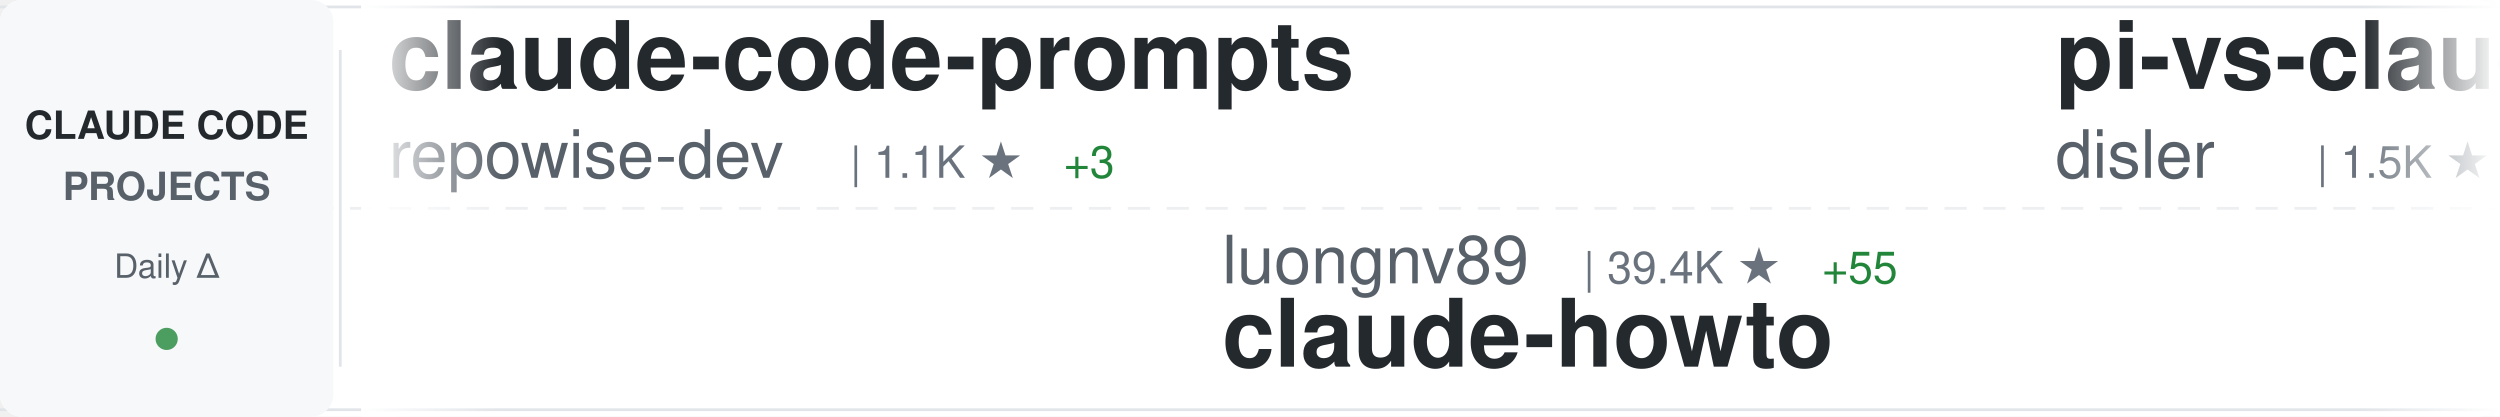
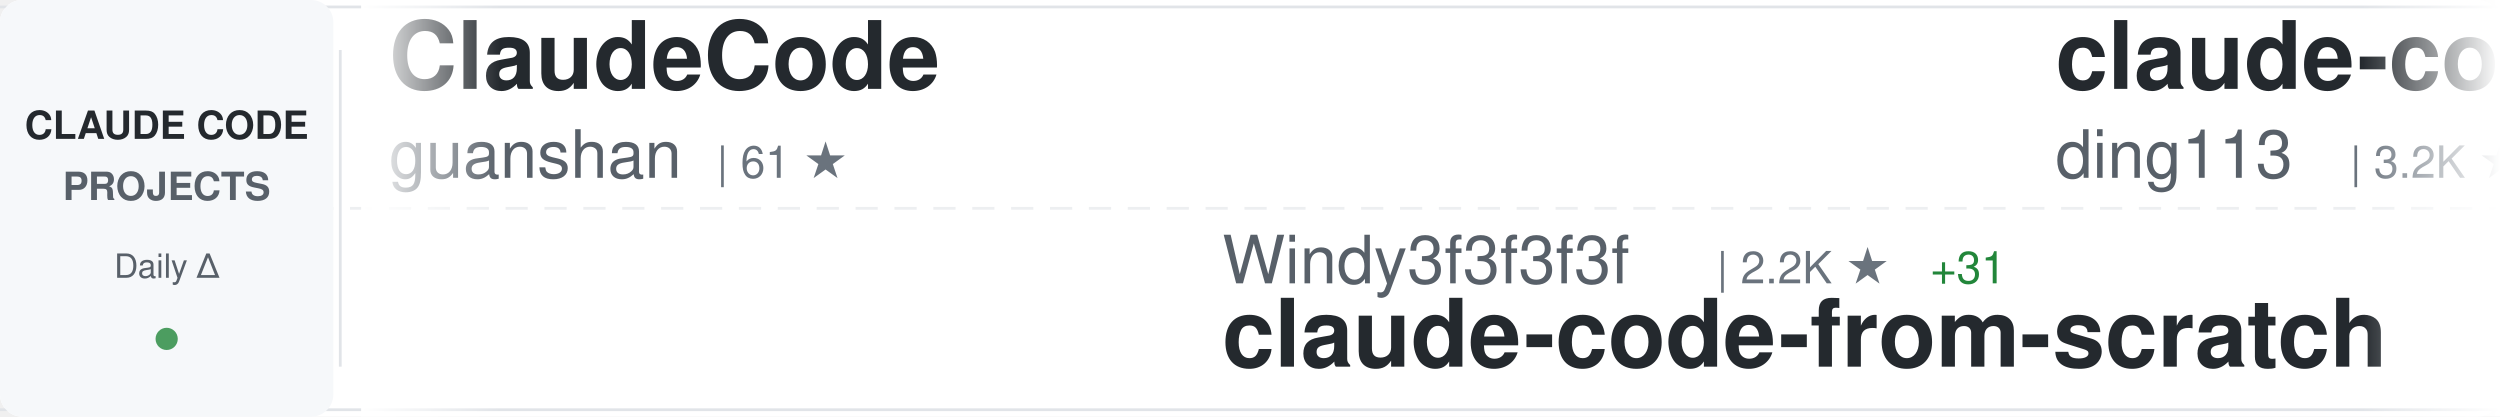
<svg xmlns="http://www.w3.org/2000/svg" width="900" height="150">
  <defs>
    <linearGradient id="awesomeLeftFade" x1="0%" y1="0%" x2="100%" y2="0%">
      <stop offset="0%" style="stop-color:#ffffff;stop-opacity:1" />
      <stop offset="100%" style="stop-color:#ffffff;stop-opacity:0" />
    </linearGradient>
    <linearGradient id="awesomeRightFade" x1="0%" y1="0%" x2="100%" y2="0%">
      <stop offset="0%" style="stop-color:#ffffff;stop-opacity:0" />
      <stop offset="100%" style="stop-color:#ffffff;stop-opacity:1" />
    </linearGradient>
  </defs>
  <rect width="900" height="150" fill="#ffffff" rx="8" />
  <rect x="0" y="2" width="900" height="1" fill="#e1e4e8" />
  <rect x="0" y="147" width="900" height="1" fill="#e1e4e8" />
  <line x1="0" y1="75" x2="900" y2="75" stroke="#e1e4e8" stroke-width="1" stroke-dasharray="8 6" opacity="0.6" />
  <rect x="0" y="0" width="120" height="150" fill="#f6f8fa" rx="8" />
  <text x="60" y="50" font-family="-apple-system, BlinkMacSystemFont, 'Segoe UI', Helvetica, Arial, sans-serif" font-size="14" font-weight="600" fill="#24292e" text-anchor="middle">CLAUDE CODE</text>
  <text x="60" y="72" font-family="-apple-system, BlinkMacSystemFont, 'Segoe UI', Helvetica, Arial, sans-serif" font-size="14" font-weight="600" fill="#586069" text-anchor="middle">PROJECTS</text>
  <text x="60" y="100" font-family="-apple-system, BlinkMacSystemFont, 'Segoe UI', Helvetica, Arial, sans-serif" font-size="12" font-weight="500" fill="#586069" text-anchor="middle">Daily Δ</text>
  <circle cx="60" cy="122" r="4" fill="#22863a" opacity="0.8" />
  <rect x="122" y="18" width="1" height="114" fill="#e1e4e8" />
  <clipPath id="awesomeTickerClip">
    <rect x="130" y="0" width="770" height="150" />
  </clipPath>
  <g clip-path="url(#awesomeTickerClip)">
    <g id="awesomeTickerItems">
      <animateTransform attributeName="transform" attributeType="XML" type="translate" from="0 0" to="-3000 0" dur="54s" repeatCount="indefinite" />
      <g transform="translate(0, 0)">
-         <text x="140" y="32" font-family="-apple-system, BlinkMacSystemFont, 'Segoe UI', Helvetica, Arial, sans-serif" font-size="34" font-weight="600" fill="#24292e">claude-code-prompts</text>
-         <text x="140" y="64" font-family="-apple-system, BlinkMacSystemFont, 'Segoe UI', Helvetica, Arial, sans-serif" font-size="24" font-weight="400" fill="#586069">repowise-dev</text>
-         <text x="306" y="64" font-family="-apple-system, BlinkMacSystemFont, 'Segoe UI', Helvetica, Arial, sans-serif" font-size="16" font-weight="500" fill="#6a737d">| 1.1K ★</text>
-         <text x="383" y="64" font-family="-apple-system, BlinkMacSystemFont, 'Segoe UI', Helvetica, Arial, sans-serif" font-size="16" font-weight="500" fill="#22863a"> +3</text>
+         <text x="140" y="32" font-family="-apple-system, BlinkMacSystemFont, 'Segoe UI', Helvetica, Arial, sans-serif" font-size="34" font-weight="600" fill="#24292e">ClaudeCode</text>
+         <text x="140" y="64" font-family="-apple-system, BlinkMacSystemFont, 'Segoe UI', Helvetica, Arial, sans-serif" font-size="24" font-weight="400" fill="#586069">guanshan</text>
+         <text x="258" y="64" font-family="-apple-system, BlinkMacSystemFont, 'Segoe UI', Helvetica, Arial, sans-serif" font-size="16" font-weight="500" fill="#6a737d">| 61 ★</text>
      </g>
      <g transform="translate(300, 0)">
-         <text x="140" y="102" font-family="-apple-system, BlinkMacSystemFont, 'Segoe UI', Helvetica, Arial, sans-serif" font-size="24" font-weight="400" fill="#586069">luongnv89</text>
-         <text x="270" y="102" font-family="-apple-system, BlinkMacSystemFont, 'Segoe UI', Helvetica, Arial, sans-serif" font-size="16" font-weight="500" fill="#6a737d">| 39.4K ★</text>
-         <text x="356" y="102" font-family="-apple-system, BlinkMacSystemFont, 'Segoe UI', Helvetica, Arial, sans-serif" font-size="16" font-weight="500" fill="#22863a"> +55</text>
-         <text x="140" y="132" font-family="-apple-system, BlinkMacSystemFont, 'Segoe UI', Helvetica, Arial, sans-serif" font-size="34" font-weight="600" fill="#24292e">claude-howto</text>
+         <text x="140" y="102" font-family="-apple-system, BlinkMacSystemFont, 'Segoe UI', Helvetica, Arial, sans-serif" font-size="24" font-weight="400" fill="#586069">Windy3f3f3f3f</text>
+         <text x="318" y="102" font-family="-apple-system, BlinkMacSystemFont, 'Segoe UI', Helvetica, Arial, sans-serif" font-size="16" font-weight="500" fill="#6a737d">| 2.2K ★</text>
+         <text x="395" y="102" font-family="-apple-system, BlinkMacSystemFont, 'Segoe UI', Helvetica, Arial, sans-serif" font-size="16" font-weight="500" fill="#22863a"> +31</text>
+         <text x="140" y="132" font-family="-apple-system, BlinkMacSystemFont, 'Segoe UI', Helvetica, Arial, sans-serif" font-size="34" font-weight="600" fill="#24292e">claude-code-from-scratch</text>
      </g>
      <g transform="translate(600, 0)">
-         <text x="140" y="32" font-family="-apple-system, BlinkMacSystemFont, 'Segoe UI', Helvetica, Arial, sans-serif" font-size="34" font-weight="600" fill="#24292e">pi-vs-claude-code</text>
-         <text x="140" y="64" font-family="-apple-system, BlinkMacSystemFont, 'Segoe UI', Helvetica, Arial, sans-serif" font-size="24" font-weight="400" fill="#586069">disler</text>
-         <text x="234" y="64" font-family="-apple-system, BlinkMacSystemFont, 'Segoe UI', Helvetica, Arial, sans-serif" font-size="16" font-weight="500" fill="#6a737d">| 1.5K ★</text>
-         <text x="311" y="64" font-family="-apple-system, BlinkMacSystemFont, 'Segoe UI', Helvetica, Arial, sans-serif" font-size="16" font-weight="500" fill="#22863a"> +2</text>
+         <text x="140" y="32" font-family="-apple-system, BlinkMacSystemFont, 'Segoe UI', Helvetica, Arial, sans-serif" font-size="34" font-weight="600" fill="#24292e">claude-code-hub</text>
+         <text x="140" y="64" font-family="-apple-system, BlinkMacSystemFont, 'Segoe UI', Helvetica, Arial, sans-serif" font-size="24" font-weight="400" fill="#586069">ding113</text>
+         <text x="246" y="64" font-family="-apple-system, BlinkMacSystemFont, 'Segoe UI', Helvetica, Arial, sans-serif" font-size="16" font-weight="500" fill="#6a737d">| 3.2K ★</text>
+         <text x="323" y="64" font-family="-apple-system, BlinkMacSystemFont, 'Segoe UI', Helvetica, Arial, sans-serif" font-size="16" font-weight="500" fill="#22863a"> +4</text>
      </g>
      <g transform="translate(900, 0)">
-         <text x="140" y="102" font-family="-apple-system, BlinkMacSystemFont, 'Segoe UI', Helvetica, Arial, sans-serif" font-size="24" font-weight="400" fill="#586069">AprilNEA</text>
-         <text x="258" y="102" font-family="-apple-system, BlinkMacSystemFont, 'Segoe UI', Helvetica, Arial, sans-serif" font-size="16" font-weight="500" fill="#6a737d">| 387 ★</text>
-         <text x="140" y="132" font-family="-apple-system, BlinkMacSystemFont, 'Segoe UI', Helvetica, Arial, sans-serif" font-size="34" font-weight="600" fill="#24292e">claude-code-source</text>
+         <text x="140" y="102" font-family="-apple-system, BlinkMacSystemFont, 'Segoe UI', Helvetica, Arial, sans-serif" font-size="24" font-weight="400" fill="#586069">Yeachan-Heo</text>
+         <text x="294" y="102" font-family="-apple-system, BlinkMacSystemFont, 'Segoe UI', Helvetica, Arial, sans-serif" font-size="16" font-weight="500" fill="#6a737d">| 37.5K ★</text>
+         <text x="380" y="102" font-family="-apple-system, BlinkMacSystemFont, 'Segoe UI', Helvetica, Arial, sans-serif" font-size="16" font-weight="500" fill="#22863a"> +51</text>
+         <text x="140" y="132" font-family="-apple-system, BlinkMacSystemFont, 'Segoe UI', Helvetica, Arial, sans-serif" font-size="34" font-weight="600" fill="#24292e">oh-my-claudecode</text>
      </g>
      <g transform="translate(1200, 0)">
        <text x="140" y="32" font-family="-apple-system, BlinkMacSystemFont, 'Segoe UI', Helvetica, Arial, sans-serif" font-size="34" font-weight="600" fill="#24292e">claude-code-best-practic...</text>
        <text x="140" y="64" font-family="-apple-system, BlinkMacSystemFont, 'Segoe UI', Helvetica, Arial, sans-serif" font-size="24" font-weight="400" fill="#586069">shanraisshan</text>
-         <text x="306" y="64" font-family="-apple-system, BlinkMacSystemFont, 'Segoe UI', Helvetica, Arial, sans-serif" font-size="16" font-weight="500" fill="#6a737d">| 62.1K ★</text>
-         <text x="392" y="64" font-family="-apple-system, BlinkMacSystemFont, 'Segoe UI', Helvetica, Arial, sans-serif" font-size="16" font-weight="500" fill="#22863a"> +70</text>
+         <text x="306" y="64" font-family="-apple-system, BlinkMacSystemFont, 'Segoe UI', Helvetica, Arial, sans-serif" font-size="16" font-weight="500" fill="#6a737d">| 62.2K ★</text>
+         <text x="392" y="64" font-family="-apple-system, BlinkMacSystemFont, 'Segoe UI', Helvetica, Arial, sans-serif" font-size="16" font-weight="500" fill="#22863a"> +72</text>
      </g>
      <g transform="translate(1500, 0)">
-         <text x="140" y="102" font-family="-apple-system, BlinkMacSystemFont, 'Segoe UI', Helvetica, Arial, sans-serif" font-size="24" font-weight="400" fill="#586069">shareAI-lab</text>
-         <text x="294" y="102" font-family="-apple-system, BlinkMacSystemFont, 'Segoe UI', Helvetica, Arial, sans-serif" font-size="16" font-weight="500" fill="#6a737d">| 70.2K ★</text>
-         <text x="380" y="102" font-family="-apple-system, BlinkMacSystemFont, 'Segoe UI', Helvetica, Arial, sans-serif" font-size="16" font-weight="500" fill="#22863a"> +171</text>
-         <text x="140" y="132" font-family="-apple-system, BlinkMacSystemFont, 'Segoe UI', Helvetica, Arial, sans-serif" font-size="34" font-weight="600" fill="#24292e">learn-claude-code</text>
+         <text x="140" y="102" font-family="-apple-system, BlinkMacSystemFont, 'Segoe UI', Helvetica, Arial, sans-serif" font-size="24" font-weight="400" fill="#586069">xorespesp</text>
+         <text x="270" y="102" font-family="-apple-system, BlinkMacSystemFont, 'Segoe UI', Helvetica, Arial, sans-serif" font-size="16" font-weight="500" fill="#6a737d">| 228 ★</text>
+         <text x="140" y="132" font-family="-apple-system, BlinkMacSystemFont, 'Segoe UI', Helvetica, Arial, sans-serif" font-size="34" font-weight="600" fill="#24292e">claude-code</text>
      </g>
      <g transform="translate(1800, 0)">
-         <text x="140" y="32" font-family="-apple-system, BlinkMacSystemFont, 'Segoe UI', Helvetica, Arial, sans-serif" font-size="34" font-weight="600" fill="#24292e">claude-code-rev</text>
-         <text x="140" y="64" font-family="-apple-system, BlinkMacSystemFont, 'Segoe UI', Helvetica, Arial, sans-serif" font-size="24" font-weight="400" fill="#586069">oboard</text>
-         <text x="234" y="64" font-family="-apple-system, BlinkMacSystemFont, 'Segoe UI', Helvetica, Arial, sans-serif" font-size="16" font-weight="500" fill="#6a737d">| 3.2K ★</text>
-         <text x="311" y="64" font-family="-apple-system, BlinkMacSystemFont, 'Segoe UI', Helvetica, Arial, sans-serif" font-size="16" font-weight="500" fill="#22863a"> +1</text>
+         <text x="140" y="32" font-family="-apple-system, BlinkMacSystemFont, 'Segoe UI', Helvetica, Arial, sans-serif" font-size="34" font-weight="600" fill="#24292e">claude-code</text>
+         <text x="140" y="64" font-family="-apple-system, BlinkMacSystemFont, 'Segoe UI', Helvetica, Arial, sans-serif" font-size="24" font-weight="400" fill="#586069">yasasbanukaofficial</text>
+         <text x="390" y="64" font-family="-apple-system, BlinkMacSystemFont, 'Segoe UI', Helvetica, Arial, sans-serif" font-size="16" font-weight="500" fill="#6a737d">| 3.7K ★</text>
+         <text x="467" y="64" font-family="-apple-system, BlinkMacSystemFont, 'Segoe UI', Helvetica, Arial, sans-serif" font-size="16" font-weight="500" fill="#22863a"> +8</text>
      </g>
      <g transform="translate(2100, 0)">
-         <text x="140" y="102" font-family="-apple-system, BlinkMacSystemFont, 'Segoe UI', Helvetica, Arial, sans-serif" font-size="24" font-weight="400" fill="#586069">yasasbanukaofficial</text>
-         <text x="390" y="102" font-family="-apple-system, BlinkMacSystemFont, 'Segoe UI', Helvetica, Arial, sans-serif" font-size="16" font-weight="500" fill="#6a737d">| 3.7K ★</text>
-         <text x="467" y="102" font-family="-apple-system, BlinkMacSystemFont, 'Segoe UI', Helvetica, Arial, sans-serif" font-size="16" font-weight="500" fill="#22863a"> +5</text>
-         <text x="140" y="132" font-family="-apple-system, BlinkMacSystemFont, 'Segoe UI', Helvetica, Arial, sans-serif" font-size="34" font-weight="600" fill="#24292e">claude-code</text>
+         <text x="140" y="102" font-family="-apple-system, BlinkMacSystemFont, 'Segoe UI', Helvetica, Arial, sans-serif" font-size="24" font-weight="400" fill="#586069">LING71671</text>
+         <text x="270" y="102" font-family="-apple-system, BlinkMacSystemFont, 'Segoe UI', Helvetica, Arial, sans-serif" font-size="16" font-weight="500" fill="#6a737d">| 910 ★</text>
+         <text x="338" y="102" font-family="-apple-system, BlinkMacSystemFont, 'Segoe UI', Helvetica, Arial, sans-serif" font-size="16" font-weight="500" fill="#22863a"> +1</text>
+         <text x="140" y="132" font-family="-apple-system, BlinkMacSystemFont, 'Segoe UI', Helvetica, Arial, sans-serif" font-size="34" font-weight="600" fill="#24292e">Open-ClaudeCode</text>
      </g>
      <g transform="translate(2400, 0)">
-         <text x="140" y="32" font-family="-apple-system, BlinkMacSystemFont, 'Segoe UI', Helvetica, Arial, sans-serif" font-size="34" font-weight="600" fill="#24292e">how-claude-code-works</text>
-         <text x="140" y="64" font-family="-apple-system, BlinkMacSystemFont, 'Segoe UI', Helvetica, Arial, sans-serif" font-size="24" font-weight="400" fill="#586069">Windy3f3f3f3f</text>
-         <text x="318" y="64" font-family="-apple-system, BlinkMacSystemFont, 'Segoe UI', Helvetica, Arial, sans-serif" font-size="16" font-weight="500" fill="#6a737d">| 3.1K ★</text>
-         <text x="395" y="64" font-family="-apple-system, BlinkMacSystemFont, 'Segoe UI', Helvetica, Arial, sans-serif" font-size="16" font-weight="500" fill="#22863a"> +35</text>
+         <text x="140" y="32" font-family="-apple-system, BlinkMacSystemFont, 'Segoe UI', Helvetica, Arial, sans-serif" font-size="34" font-weight="600" fill="#24292e">claude-code-workflows</text>
+         <text x="140" y="64" font-family="-apple-system, BlinkMacSystemFont, 'Segoe UI', Helvetica, Arial, sans-serif" font-size="24" font-weight="400" fill="#586069">OneRedOak</text>
+         <text x="270" y="64" font-family="-apple-system, BlinkMacSystemFont, 'Segoe UI', Helvetica, Arial, sans-serif" font-size="16" font-weight="500" fill="#6a737d">| 3.9K ★</text>
+         <text x="347" y="64" font-family="-apple-system, BlinkMacSystemFont, 'Segoe UI', Helvetica, Arial, sans-serif" font-size="16" font-weight="500" fill="#22863a"> +1</text>
      </g>
      <g transform="translate(2700, 0)">
-         <text x="140" y="102" font-family="-apple-system, BlinkMacSystemFont, 'Segoe UI', Helvetica, Arial, sans-serif" font-size="24" font-weight="400" fill="#586069">ponponon</text>
-         <text x="258" y="102" font-family="-apple-system, BlinkMacSystemFont, 'Segoe UI', Helvetica, Arial, sans-serif" font-size="16" font-weight="500" fill="#6a737d">| 2.3K ★</text>
-         <text x="335" y="102" font-family="-apple-system, BlinkMacSystemFont, 'Segoe UI', Helvetica, Arial, sans-serif" font-size="16" font-weight="500" fill="#22863a"> +3</text>
-         <text x="140" y="132" font-family="-apple-system, BlinkMacSystemFont, 'Segoe UI', Helvetica, Arial, sans-serif" font-size="34" font-weight="600" fill="#24292e">claude_code_src</text>
+         <text x="140" y="102" font-family="-apple-system, BlinkMacSystemFont, 'Segoe UI', Helvetica, Arial, sans-serif" font-size="24" font-weight="400" fill="#586069">FlorianBruniaux</text>
+         <text x="342" y="102" font-family="-apple-system, BlinkMacSystemFont, 'Segoe UI', Helvetica, Arial, sans-serif" font-size="16" font-weight="500" fill="#6a737d">| 5.4K ★</text>
+         <text x="419" y="102" font-family="-apple-system, BlinkMacSystemFont, 'Segoe UI', Helvetica, Arial, sans-serif" font-size="16" font-weight="500" fill="#22863a"> +16</text>
+         <text x="140" y="132" font-family="-apple-system, BlinkMacSystemFont, 'Segoe UI', Helvetica, Arial, sans-serif" font-size="34" font-weight="600" fill="#24292e">claude-code-ultimate-gui...</text>
      </g>
      <g transform="translate(3000, 0)">
-         <text x="140" y="32" font-family="-apple-system, BlinkMacSystemFont, 'Segoe UI', Helvetica, Arial, sans-serif" font-size="34" font-weight="600" fill="#24292e">claude-code-prompts</text>
-         <text x="140" y="64" font-family="-apple-system, BlinkMacSystemFont, 'Segoe UI', Helvetica, Arial, sans-serif" font-size="24" font-weight="400" fill="#586069">repowise-dev</text>
-         <text x="306" y="64" font-family="-apple-system, BlinkMacSystemFont, 'Segoe UI', Helvetica, Arial, sans-serif" font-size="16" font-weight="500" fill="#6a737d">| 1.1K ★</text>
-         <text x="383" y="64" font-family="-apple-system, BlinkMacSystemFont, 'Segoe UI', Helvetica, Arial, sans-serif" font-size="16" font-weight="500" fill="#22863a"> +3</text>
+         <text x="140" y="32" font-family="-apple-system, BlinkMacSystemFont, 'Segoe UI', Helvetica, Arial, sans-serif" font-size="34" font-weight="600" fill="#24292e">ClaudeCode</text>
+         <text x="140" y="64" font-family="-apple-system, BlinkMacSystemFont, 'Segoe UI', Helvetica, Arial, sans-serif" font-size="24" font-weight="400" fill="#586069">guanshan</text>
+         <text x="258" y="64" font-family="-apple-system, BlinkMacSystemFont, 'Segoe UI', Helvetica, Arial, sans-serif" font-size="16" font-weight="500" fill="#6a737d">| 61 ★</text>
      </g>
      <g transform="translate(3300, 0)">
-         <text x="140" y="102" font-family="-apple-system, BlinkMacSystemFont, 'Segoe UI', Helvetica, Arial, sans-serif" font-size="24" font-weight="400" fill="#586069">luongnv89</text>
-         <text x="270" y="102" font-family="-apple-system, BlinkMacSystemFont, 'Segoe UI', Helvetica, Arial, sans-serif" font-size="16" font-weight="500" fill="#6a737d">| 39.4K ★</text>
-         <text x="356" y="102" font-family="-apple-system, BlinkMacSystemFont, 'Segoe UI', Helvetica, Arial, sans-serif" font-size="16" font-weight="500" fill="#22863a"> +55</text>
-         <text x="140" y="132" font-family="-apple-system, BlinkMacSystemFont, 'Segoe UI', Helvetica, Arial, sans-serif" font-size="34" font-weight="600" fill="#24292e">claude-howto</text>
+         <text x="140" y="102" font-family="-apple-system, BlinkMacSystemFont, 'Segoe UI', Helvetica, Arial, sans-serif" font-size="24" font-weight="400" fill="#586069">Windy3f3f3f3f</text>
+         <text x="318" y="102" font-family="-apple-system, BlinkMacSystemFont, 'Segoe UI', Helvetica, Arial, sans-serif" font-size="16" font-weight="500" fill="#6a737d">| 2.2K ★</text>
+         <text x="395" y="102" font-family="-apple-system, BlinkMacSystemFont, 'Segoe UI', Helvetica, Arial, sans-serif" font-size="16" font-weight="500" fill="#22863a"> +31</text>
+         <text x="140" y="132" font-family="-apple-system, BlinkMacSystemFont, 'Segoe UI', Helvetica, Arial, sans-serif" font-size="34" font-weight="600" fill="#24292e">claude-code-from-scratch</text>
      </g>
      <g transform="translate(3600, 0)">
-         <text x="140" y="32" font-family="-apple-system, BlinkMacSystemFont, 'Segoe UI', Helvetica, Arial, sans-serif" font-size="34" font-weight="600" fill="#24292e">pi-vs-claude-code</text>
-         <text x="140" y="64" font-family="-apple-system, BlinkMacSystemFont, 'Segoe UI', Helvetica, Arial, sans-serif" font-size="24" font-weight="400" fill="#586069">disler</text>
-         <text x="234" y="64" font-family="-apple-system, BlinkMacSystemFont, 'Segoe UI', Helvetica, Arial, sans-serif" font-size="16" font-weight="500" fill="#6a737d">| 1.5K ★</text>
-         <text x="311" y="64" font-family="-apple-system, BlinkMacSystemFont, 'Segoe UI', Helvetica, Arial, sans-serif" font-size="16" font-weight="500" fill="#22863a"> +2</text>
+         <text x="140" y="32" font-family="-apple-system, BlinkMacSystemFont, 'Segoe UI', Helvetica, Arial, sans-serif" font-size="34" font-weight="600" fill="#24292e">claude-code-hub</text>
+         <text x="140" y="64" font-family="-apple-system, BlinkMacSystemFont, 'Segoe UI', Helvetica, Arial, sans-serif" font-size="24" font-weight="400" fill="#586069">ding113</text>
+         <text x="246" y="64" font-family="-apple-system, BlinkMacSystemFont, 'Segoe UI', Helvetica, Arial, sans-serif" font-size="16" font-weight="500" fill="#6a737d">| 3.2K ★</text>
+         <text x="323" y="64" font-family="-apple-system, BlinkMacSystemFont, 'Segoe UI', Helvetica, Arial, sans-serif" font-size="16" font-weight="500" fill="#22863a"> +4</text>
      </g>
      <g transform="translate(3900, 0)">
-         <text x="140" y="102" font-family="-apple-system, BlinkMacSystemFont, 'Segoe UI', Helvetica, Arial, sans-serif" font-size="24" font-weight="400" fill="#586069">AprilNEA</text>
-         <text x="258" y="102" font-family="-apple-system, BlinkMacSystemFont, 'Segoe UI', Helvetica, Arial, sans-serif" font-size="16" font-weight="500" fill="#6a737d">| 387 ★</text>
-         <text x="140" y="132" font-family="-apple-system, BlinkMacSystemFont, 'Segoe UI', Helvetica, Arial, sans-serif" font-size="34" font-weight="600" fill="#24292e">claude-code-source</text>
+         <text x="140" y="102" font-family="-apple-system, BlinkMacSystemFont, 'Segoe UI', Helvetica, Arial, sans-serif" font-size="24" font-weight="400" fill="#586069">Yeachan-Heo</text>
+         <text x="294" y="102" font-family="-apple-system, BlinkMacSystemFont, 'Segoe UI', Helvetica, Arial, sans-serif" font-size="16" font-weight="500" fill="#6a737d">| 37.5K ★</text>
+         <text x="380" y="102" font-family="-apple-system, BlinkMacSystemFont, 'Segoe UI', Helvetica, Arial, sans-serif" font-size="16" font-weight="500" fill="#22863a"> +51</text>
+         <text x="140" y="132" font-family="-apple-system, BlinkMacSystemFont, 'Segoe UI', Helvetica, Arial, sans-serif" font-size="34" font-weight="600" fill="#24292e">oh-my-claudecode</text>
      </g>
    </g>
  </g>
  <rect x="130" y="0" width="50" height="150" fill="url(#awesomeLeftFade)" />
  <rect x="850" y="0" width="50" height="150" fill="url(#awesomeRightFade)" />
</svg>
